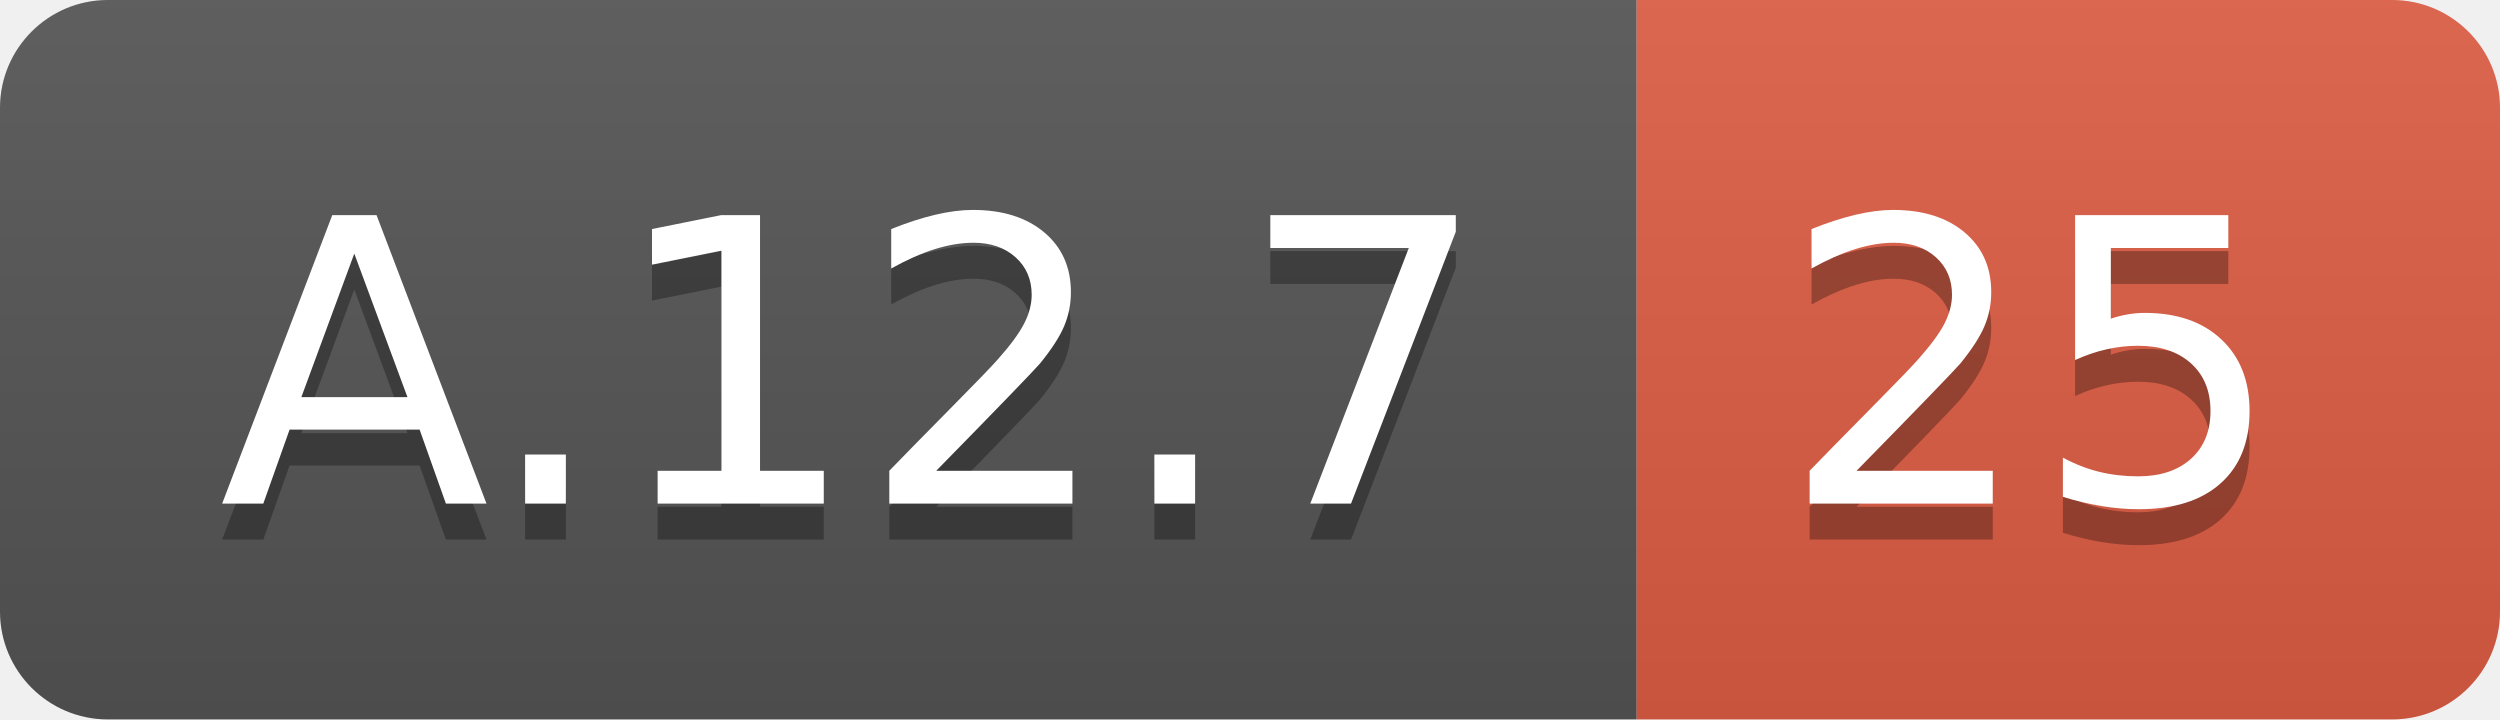
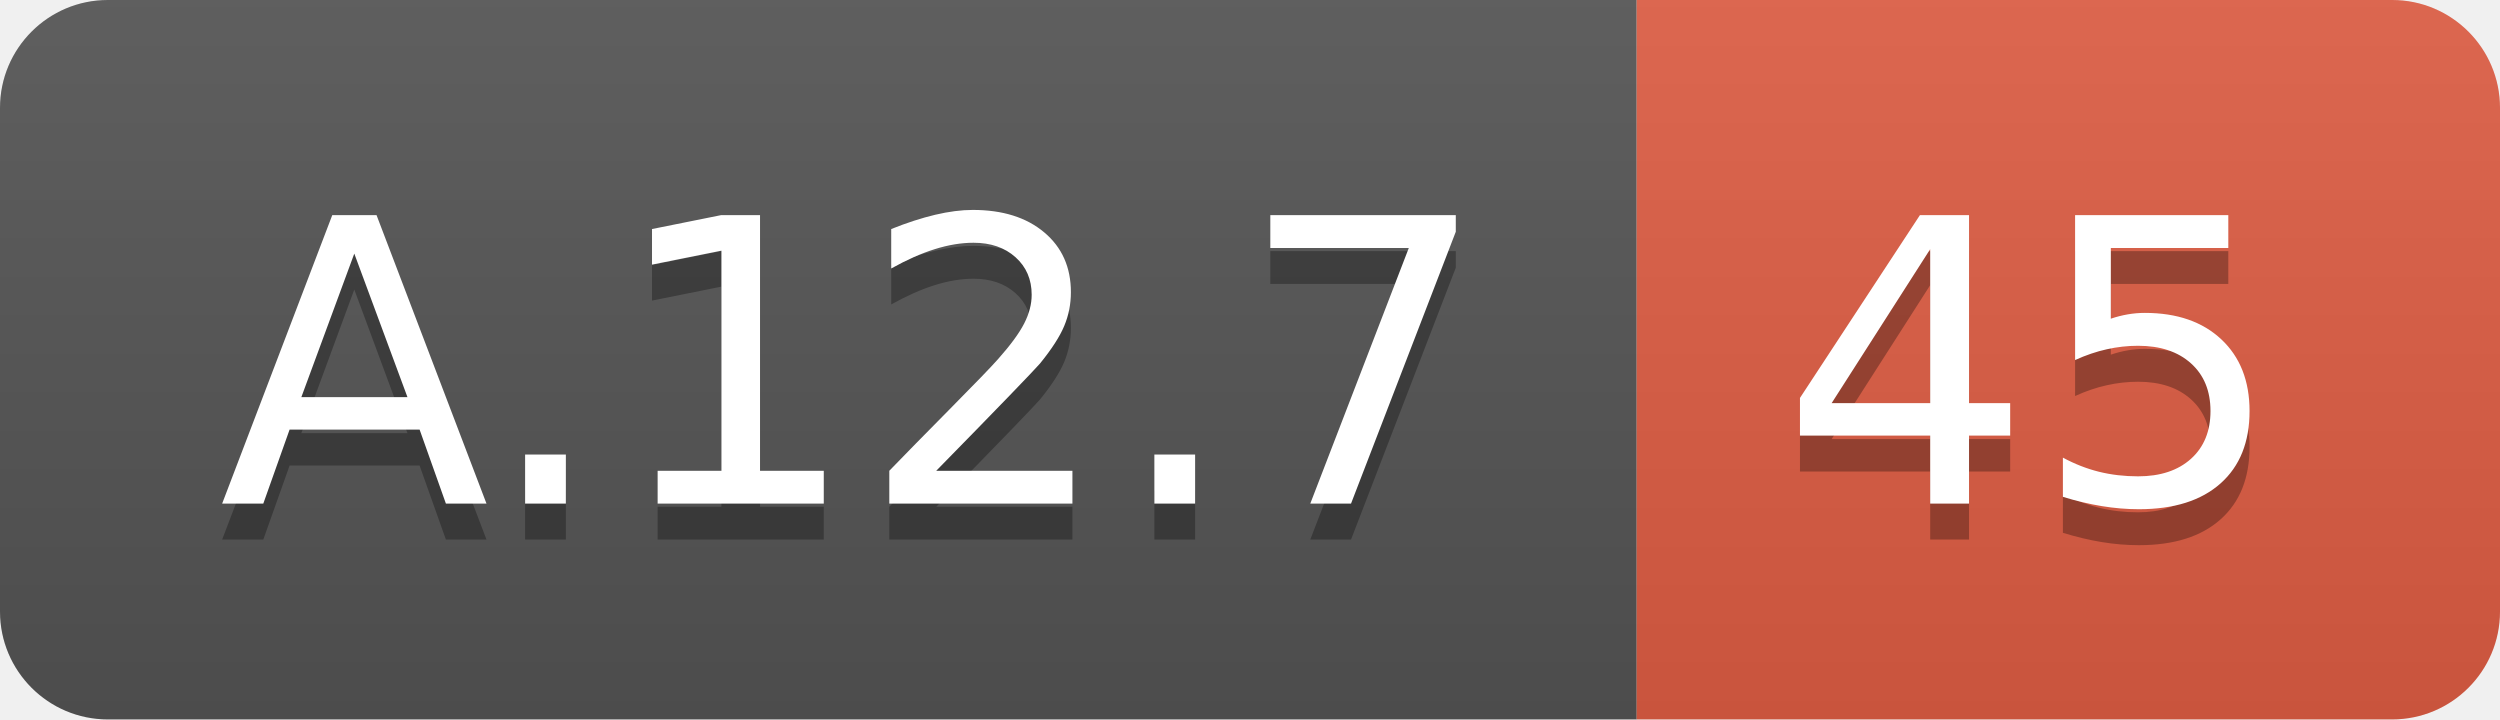
<svg xmlns="http://www.w3.org/2000/svg" width="69.5" height="20">
  <linearGradient id="smooth" x2="0" y2="100%">
    <stop offset="0" stop-color="#bbb" stop-opacity=".1" />
    <stop offset="1" stop-opacity=".1" />
  </linearGradient>
  <clipPath id="round">
    <rect width="69.5" height="20" rx="3" fill="#fff" />
  </clipPath>
  <g clip-path="url(#round)">
    <rect width="45.5" height="20" fill="#555" />
    <rect x="45.5" width="24.0" height="20" fill="#e05d44" />
    <rect width="69.5" height="20" fill="url(#smooth)" />
  </g>
  <g fill="#fff" text-anchor="middle" font-family="DejaVu Sans,Verdana,Geneva,sans-serif" font-size="110">
    <text x="237.5" y="150" fill="#010101" fill-opacity=".3" transform="scale(0.1)" textLength="355.0" lengthAdjust="spacing">A.12.7</text>
    <text x="237.5" y="140" transform="scale(0.1)" textLength="355.0" lengthAdjust="spacing">A.12.7</text>
-     <text x="565.0" y="150" fill="#010101" fill-opacity=".3" transform="scale(0.1)" textLength="140.0" lengthAdjust="spacing">25</text>
-     <text x="565.0" y="140" transform="scale(0.1)" textLength="140.0" lengthAdjust="spacing">25</text>
+     <text x="565.0" y="150" fill="#010101" fill-opacity=".3" transform="scale(0.1)" textLength="140.0" lengthAdjust="spacing">45</text>
+     <text x="565.0" y="140" transform="scale(0.1)" textLength="140.0" lengthAdjust="spacing">45</text>
  </g>
</svg>
